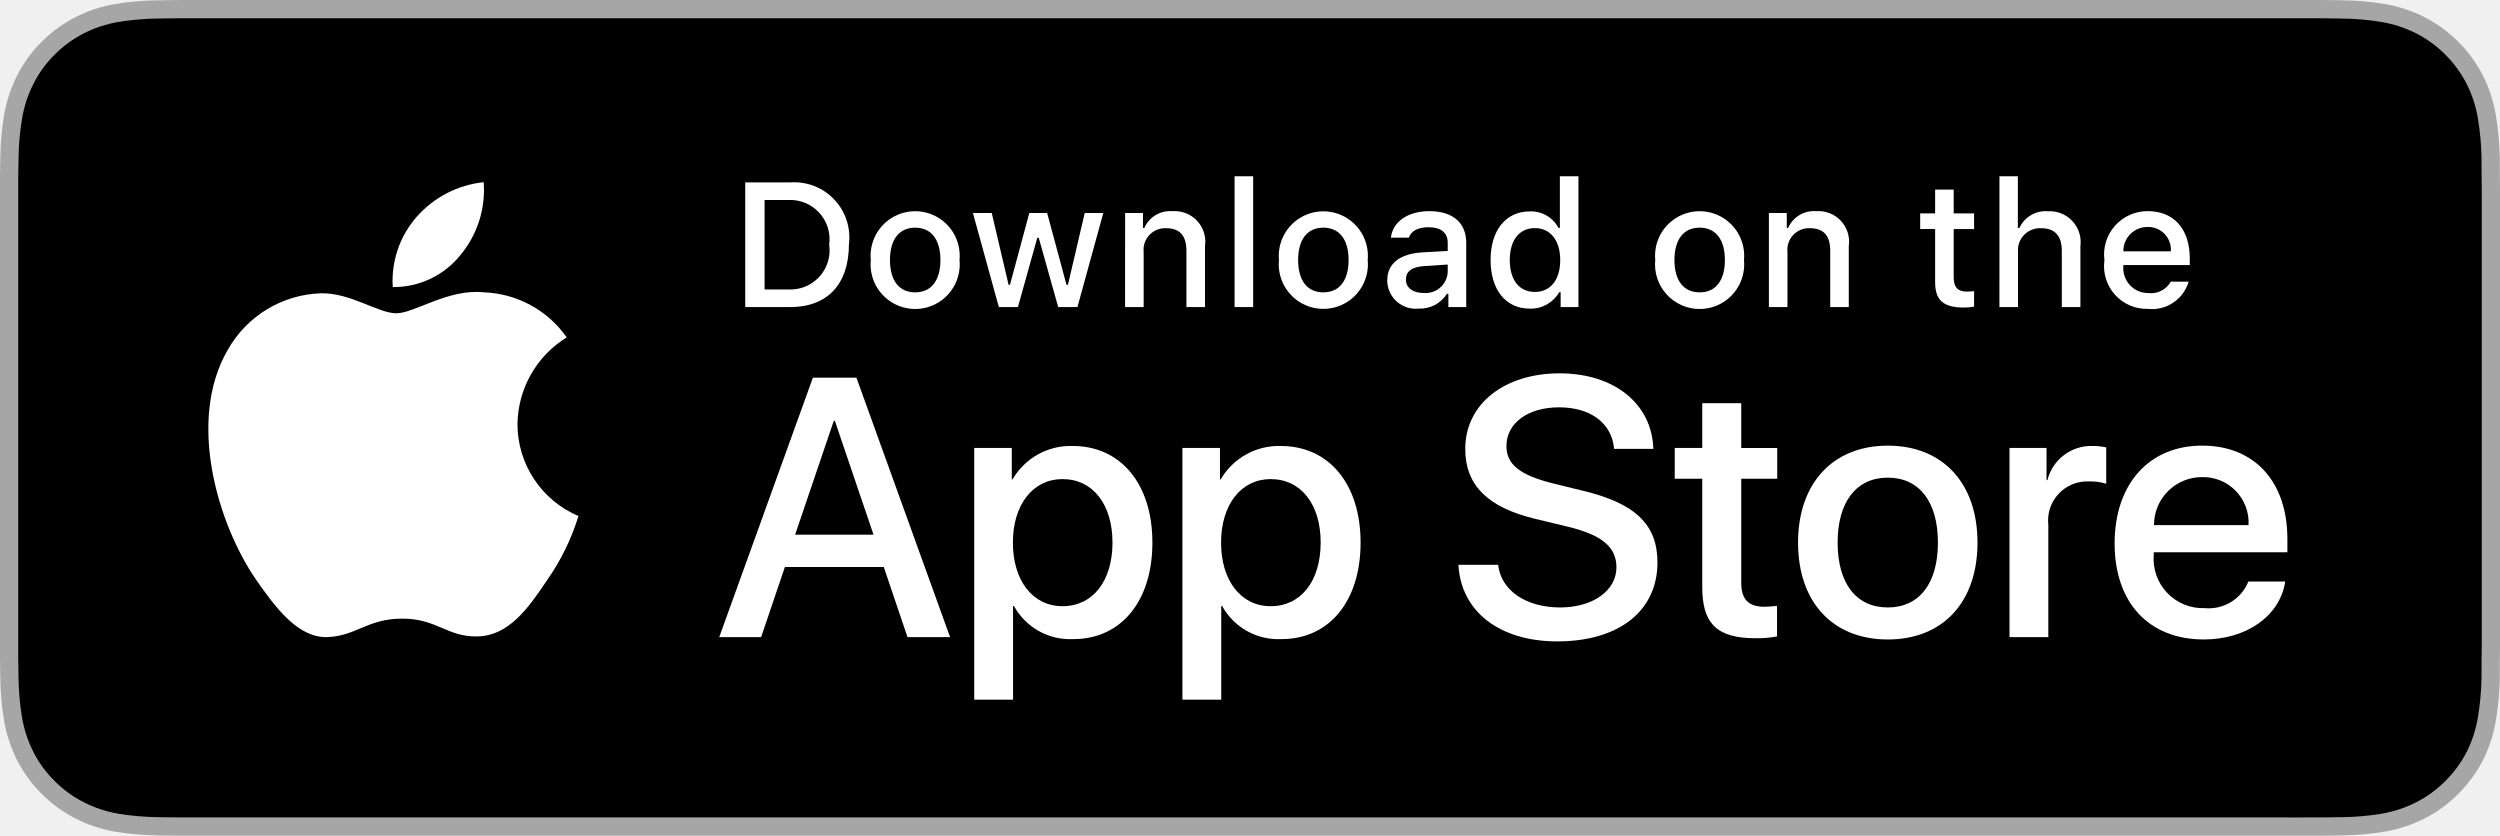
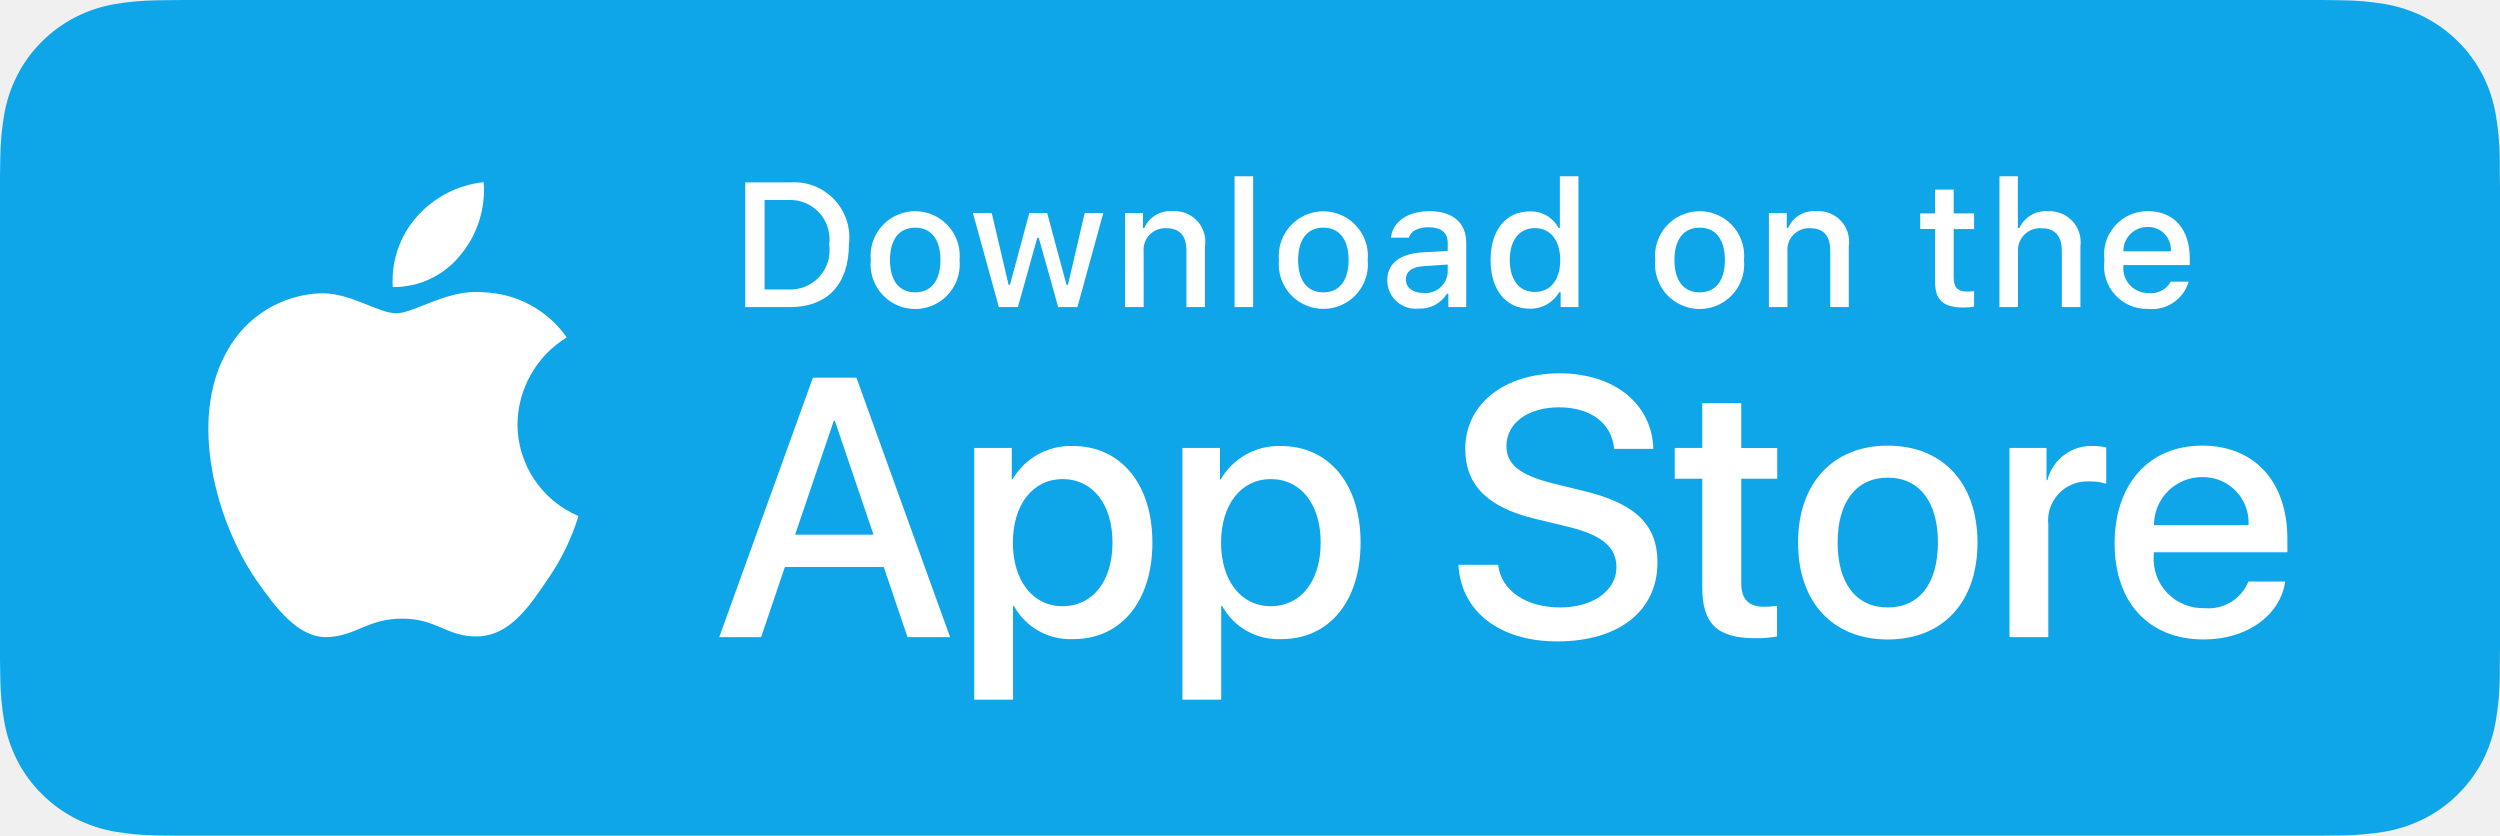
<svg xmlns="http://www.w3.org/2000/svg" id="livetype" width="119.664" height="40" viewBox="0 0 119.664 40">
  <g>
    <g>
      <g>
-         <path d="M110.135,0H9.535c-.367,0-.729,0-1.095.002-.306.002-.61.008-.919.013A13.215,13.215,0,0,0,5.517.191a6.665,6.665,0,0,0-1.901.627A6.438,6.438,0,0,0,1.998,1.997,6.258,6.258,0,0,0,.819,3.618a6.601,6.601,0,0,0-.625,1.903,12.993,12.993,0,0,0-.179,2.002C.006,7.83.005,8.138,0,8.444V31.559c.005.31.006.611.015.922a12.992,12.992,0,0,0,.179,2.002,6.588,6.588,0,0,0,.625,1.904A6.208,6.208,0,0,0,1.998,38.001a6.274,6.274,0,0,0,1.619,1.179,6.701,6.701,0,0,0,1.901.631,13.455,13.455,0,0,0,2.004.177c.309.007.613.011.919.011C8.806,40,9.168,40,9.535,40H110.135c.359,0,.725,0,1.084-.002.305,0,.617-.004.922-.011a13.279,13.279,0,0,0,2-.177,6.804,6.804,0,0,0,1.908-.631,6.277,6.277,0,0,0,1.617-1.179,6.395,6.395,0,0,0,1.182-1.614,6.604,6.604,0,0,0,.619-1.904,13.506,13.506,0,0,0,.186-2.002c.004-.311.004-.611.004-.922.008-.363.008-.725.008-1.094V9.536c0-.366,0-.729-.008-1.092,0-.307,0-.614-.004-.921a13.507,13.507,0,0,0-.186-2.002,6.618,6.618,0,0,0-.619-1.903,6.466,6.466,0,0,0-2.799-2.8,6.768,6.768,0,0,0-1.908-.627,13.044,13.044,0,0,0-2-.177c-.305-.005-.617-.011-.922-.013-.359-.002-.725-.002-1.084-.002Z" style="fill: #a6a6a6" />
-         <path d="M8.445,39.125c-.305,0-.602-.004-.904-.011a12.687,12.687,0,0,1-1.869-.163,5.884,5.884,0,0,1-1.657-.548,5.406,5.406,0,0,1-1.397-1.017,5.321,5.321,0,0,1-1.021-1.397,5.722,5.722,0,0,1-.543-1.657,12.414,12.414,0,0,1-.167-1.875c-.006-.211-.015-.913-.015-.913V8.444S.882,7.753.888,7.55a12.37,12.37,0,0,1,.168-1.872,5.755,5.755,0,0,1,.543-1.662A5.373,5.373,0,0,1,2.612,2.618,5.565,5.565,0,0,1,4.014,1.595a5.823,5.823,0,0,1,1.653-.544A12.586,12.586,0,0,1,7.543.887L8.445.875H111.214l.913.013a12.385,12.385,0,0,1,1.858.163,5.938,5.938,0,0,1,1.671.548,5.594,5.594,0,0,1,2.415,2.42,5.763,5.763,0,0,1,.535,1.649,12.995,12.995,0,0,1,.174,1.887c.003.283.003.587.003.89.008.375.008.732.008,1.092V30.465c0,.363,0,.718-.008,1.075,0,.325,0,.623-.004.93a12.731,12.731,0,0,1-.171,1.853,5.739,5.739,0,0,1-.54,1.67,5.48,5.48,0,0,1-1.016,1.386,5.413,5.413,0,0,1-1.399,1.022,5.862,5.862,0,0,1-1.668.55,12.542,12.542,0,0,1-1.869.163c-.293.007-.6.011-.897.011l-1.084.002Z" />
+         <path d="M110.135,0H9.535c-.367,0-.729,0-1.095.002-.306.002-.61.008-.919.013A13.215,13.215,0,0,0,5.517.191a6.665,6.665,0,0,0-1.901.627A6.438,6.438,0,0,0,1.998,1.997,6.258,6.258,0,0,0,.819,3.618a6.601,6.601,0,0,0-.625,1.903,12.993,12.993,0,0,0-.179,2.002C.006,7.83.005,8.138,0,8.444V31.559c.005.31.006.611.015.922a12.992,12.992,0,0,0,.179,2.002,6.588,6.588,0,0,0,.625,1.904A6.208,6.208,0,0,0,1.998,38.001a6.274,6.274,0,0,0,1.619,1.179,6.701,6.701,0,0,0,1.901.631,13.455,13.455,0,0,0,2.004.177c.309.007.613.011.919.011C8.806,40,9.168,40,9.535,40H110.135c.359,0,.725,0,1.084-.002.305,0,.617-.004.922-.011a13.279,13.279,0,0,0,2-.177,6.804,6.804,0,0,0,1.908-.631,6.277,6.277,0,0,0,1.617-1.179,6.395,6.395,0,0,0,1.182-1.614,6.604,6.604,0,0,0,.619-1.904,13.506,13.506,0,0,0,.186-2.002c.004-.311.004-.611.004-.922.008-.363.008-.725.008-1.094V9.536c0-.366,0-.729-.008-1.092,0-.307,0-.614-.004-.921a13.507,13.507,0,0,0-.186-2.002,6.618,6.618,0,0,0-.619-1.903,6.466,6.466,0,0,0-2.799-2.8,6.768,6.768,0,0,0-1.908-.627,13.044,13.044,0,0,0-2-.177c-.305-.005-.617-.011-.922-.013-.359-.002-.725-.002-1.084-.002Z" style="fill: #0EA5E9" />
+         <path d="M8.445,39.125c-.305,0-.602-.004-.904-.011a12.687,12.687,0,0,1-1.869-.163,5.884,5.884,0,0,1-1.657-.548,5.406,5.406,0,0,1-1.397-1.017,5.321,5.321,0,0,1-1.021-1.397,5.722,5.722,0,0,1-.543-1.657,12.414,12.414,0,0,1-.167-1.875c-.006-.211-.015-.913-.015-.913V8.444S.882,7.753.888,7.55a12.37,12.37,0,0,1,.168-1.872,5.755,5.755,0,0,1,.543-1.662A5.373,5.373,0,0,1,2.612,2.618,5.565,5.565,0,0,1,4.014,1.595a5.823,5.823,0,0,1,1.653-.544A12.586,12.586,0,0,1,7.543.887L8.445.875H111.214l.913.013a12.385,12.385,0,0,1,1.858.163,5.938,5.938,0,0,1,1.671.548,5.594,5.594,0,0,1,2.415,2.42,5.763,5.763,0,0,1,.535,1.649,12.995,12.995,0,0,1,.174,1.887c.003.283.003.587.003.89.008.375.008.732.008,1.092V30.465c0,.363,0,.718-.008,1.075,0,.325,0,.623-.004.93a12.731,12.731,0,0,1-.171,1.853,5.739,5.739,0,0,1-.54,1.67,5.48,5.48,0,0,1-1.016,1.386,5.413,5.413,0,0,1-1.399,1.022,5.862,5.862,0,0,1-1.668.55,12.542,12.542,0,0,1-1.869.163c-.293.007-.6.011-.897.011l-1.084.002Z" style="fill: #0EA5E9" />
      </g>
      <g id="_Group_" data-name="&lt;Group&gt;">
        <g id="_Group_2" data-name="&lt;Group&gt;">
          <g id="_Group_3" data-name="&lt;Group&gt;">
            <path id="_Path_" data-name="&lt;Path&gt;" d="M24.769,20.301a4.949,4.949,0,0,1,2.357-4.152,5.066,5.066,0,0,0-3.991-2.158c-1.679-.176-3.307,1.005-4.163,1.005-.872,0-2.19-.987-3.608-.958a5.315,5.315,0,0,0-4.473,2.728c-1.934,3.348-.491,8.269,1.361,10.976.927,1.325,2.01,2.806,3.428,2.753,1.387-.058,1.905-.884,3.579-.884,1.659,0,2.145.884,3.591.851,1.488-.024,2.426-1.331,3.321-2.669a10.962,10.962,0,0,0,1.518-3.093A4.782,4.782,0,0,1,24.769,20.301Z" style="fill: #fff" />
            <path id="_Path_2" data-name="&lt;Path&gt;" d="M22.037,12.211a4.872,4.872,0,0,0,1.115-3.491,4.957,4.957,0,0,0-3.208,1.66,4.636,4.636,0,0,0-1.144,3.361A4.099,4.099,0,0,0,22.037,12.211Z" style="fill: #fff" />
          </g>
        </g>
        <g>
          <path d="M42.302,27.14h-4.733l-1.137,3.356H34.427l4.483-12.418h2.083l4.483,12.418H43.438ZM38.059,25.591h3.752l-1.85-5.447h-.052Z" style="fill: #fff" />
          <path d="M55.16,25.97c0,2.813-1.506,4.621-3.778,4.621a3.069,3.069,0,0,1-2.849-1.584h-.043v4.484h-1.858V21.442H48.43v1.506h.034a3.212,3.212,0,0,1,2.883-1.601C53.645,21.348,55.16,23.164,55.16,25.97Zm-1.91,0c0-1.833-.947-3.038-2.393-3.038-1.42,0-2.375,1.23-2.375,3.038,0,1.824.955,3.046,2.375,3.046C52.302,29.016,53.25,27.819,53.25,25.97Z" style="fill: #fff" />
          <path d="M65.125,25.97c0,2.813-1.506,4.621-3.778,4.621a3.069,3.069,0,0,1-2.849-1.584h-.043v4.484h-1.858V21.442H58.395v1.506h.034A3.212,3.212,0,0,1,61.312,21.348C63.61,21.348,65.125,23.164,65.125,25.97Zm-1.91,0c0-1.833-.947-3.038-2.393-3.038-1.42,0-2.375,1.23-2.375,3.038,0,1.824.955,3.046,2.375,3.046C62.267,29.016,63.214,27.819,63.214,25.97Z" style="fill: #fff" />
          <path d="M71.71,27.036c.138,1.231,1.334,2.04,2.969,2.04,1.566,0,2.693-.809,2.693-1.919,0-.964-.68-1.541-2.289-1.937l-1.609-.388c-2.28-.551-3.339-1.617-3.339-3.348,0-2.143,1.867-3.614,4.519-3.614,2.624,0,4.423,1.472,4.483,3.614h-1.876c-.112-1.239-1.137-1.987-2.634-1.987s-2.521.757-2.521,1.858c0,.878.654,1.395,2.255,1.79l1.368.336c2.548.603,3.606,1.626,3.606,3.442,0,2.323-1.851,3.778-4.794,3.778-2.754,0-4.613-1.421-4.733-3.667Z" style="fill: #fff" />
          <path d="M83.346,19.3v2.143h1.722v1.472H83.346v4.991c0,.775.345,1.137,1.102,1.137a5.808,5.808,0,0,0,.611-.043v1.463a5.104,5.104,0,0,1-1.032.086c-1.833,0-2.548-.688-2.548-2.444V22.914H80.163V21.442H81.479V19.3Z" style="fill: #fff" />
          <path d="M86.065,25.97c0-2.849,1.678-4.639,4.294-4.639,2.625,0,4.295,1.79,4.295,4.639,0,2.856-1.661,4.639-4.295,4.639C87.726,30.608,86.065,28.826,86.065,25.97Zm6.695,0c0-1.954-.896-3.107-2.401-3.107s-2.4,1.162-2.4,3.107c0,1.962.895,3.106,2.4,3.106S92.76,27.932,92.76,25.97Z" style="fill: #fff" />
          <path d="M96.186,21.442h1.772v1.541h.043a2.159,2.159,0,0,1,2.178-1.636,2.866,2.866,0,0,1,.637.069v1.738a2.598,2.598,0,0,0-.835-.111,1.873,1.873,0,0,0-1.937,2.083v5.37h-1.858Z" style="fill: #fff" />
          <path d="M109.384,27.837c-.25,1.644-1.851,2.771-3.898,2.771-2.634,0-4.269-1.765-4.269-4.596,0-2.84,1.644-4.682,4.19-4.682,2.505,0,4.08,1.721,4.08,4.466v.637h-6.395v.112a2.358,2.358,0,0,0,2.436,2.564,2.048,2.048,0,0,0,2.091-1.273Zm-6.282-2.702h4.526a2.177,2.177,0,0,0-2.221-2.298A2.292,2.292,0,0,0,103.102,25.135Z" style="fill: #fff" />
        </g>
      </g>
    </g>
    <g id="_Group_4" data-name="&lt;Group&gt;">
      <g>
        <path d="M37.826,8.731a2.64,2.64,0,0,1,2.808,2.965c0,1.906-1.03,3.002-2.808,3.002H35.671V8.731Zm-1.229,5.123h1.125a1.876,1.876,0,0,0,1.968-2.146,1.881,1.881,0,0,0-1.968-2.134h-1.125Z" style="fill: #fff" />
        <path d="M41.681,12.444a2.133,2.133,0,1,1,4.247,0,2.134,2.134,0,1,1-4.247,0Zm3.333,0c0-.976-.438-1.547-1.208-1.547-.772,0-1.207.571-1.207,1.547,0,.984.435,1.55,1.207,1.55C44.575,13.995,45.014,13.424,45.014,12.444Z" style="fill: #fff" />
        <path d="M51.573,14.698h-.922l-.931-3.316h-.07l-.927,3.316h-.913l-1.241-4.503h.901l.807,3.436h.066l.926-3.436h.853l.926,3.436h.07l.803-3.436h.889Z" style="fill: #fff" />
        <path d="M53.854,10.195H54.709v.715h.066a1.348,1.348,0,0,1,1.344-.802,1.465,1.465,0,0,1,1.559,1.675v2.915h-.889V12.006c0-.724-.314-1.083-.972-1.083a1.033,1.033,0,0,0-1.075,1.141v2.634h-.889Z" style="fill: #fff" />
        <path d="M59.094,8.437h.889v6.261h-.889Z" style="fill: #fff" />
        <path d="M61.218,12.444a2.133,2.133,0,1,1,4.248,0,2.134,2.134,0,1,1-4.248,0Zm3.333,0c0-.976-.438-1.547-1.208-1.547-.772,0-1.207.571-1.207,1.547,0,.984.435,1.55,1.207,1.55C64.112,13.995,64.551,13.424,64.551,12.444Z" style="fill: #fff" />
        <path d="M66.401,13.424c0-.811.604-1.278,1.675-1.344l1.22-.07v-.389c0-.476-.314-.744-.922-.744-.496,0-.84.182-.938.5h-.86c.091-.773.818-1.27,1.84-1.27,1.129,0,1.766.562,1.766,1.513v3.077h-.855v-.633h-.07a1.515,1.515,0,0,1-1.353.707A1.36,1.36,0,0,1,66.401,13.424Zm2.895-.385v-.376l-1.1.07c-.62.042-.901.252-.901.649,0,.405.352.641.835.641A1.062,1.062,0,0,0,69.295,13.04Z" style="fill: #fff" />
        <path d="M71.348,12.444c0-1.423.731-2.324,1.869-2.324a1.484,1.484,0,0,1,1.381.79h.066V8.437h.889v6.261h-.852v-.711h-.07a1.563,1.563,0,0,1-1.414.786C72.072,14.772,71.348,13.871,71.348,12.444Zm.918,0c0,.955.45,1.53,1.203,1.53.749,0,1.212-.583,1.212-1.526,0-.938-.468-1.53-1.212-1.53C72.721,10.918,72.266,11.497,72.266,12.444Z" style="fill: #fff" />
        <path d="M79.23,12.444a2.133,2.133,0,1,1,4.247,0,2.134,2.134,0,1,1-4.247,0Zm3.333,0c0-.976-.438-1.547-1.208-1.547-.772,0-1.207.571-1.207,1.547,0,.984.435,1.55,1.207,1.55C82.125,13.995,82.563,13.424,82.563,12.444Z" style="fill: #fff" />
        <path d="M84.669,10.195h.855v.715h.066a1.348,1.348,0,0,1,1.344-.802,1.465,1.465,0,0,1,1.559,1.675v2.915H87.605V12.006c0-.724-.314-1.083-.972-1.083a1.033,1.033,0,0,0-1.075,1.141v2.634h-.889Z" style="fill: #fff" />
        <path d="M93.515,9.074v1.142h.976v.749h-.976V13.279c0,.472.194.678.637.678a2.967,2.967,0,0,0,.339-.021v.74a2.916,2.916,0,0,1-.483.045c-.988,0-1.382-.348-1.382-1.216v-2.543h-.715v-.749h.715V9.074Z" style="fill: #fff" />
        <path d="M95.705,8.437h.881v2.481h.07a1.386,1.386,0,0,1,1.373-.807,1.483,1.483,0,0,1,1.551,1.679v2.907H98.69v-2.688c0-.719-.335-1.083-.963-1.083a1.052,1.052,0,0,0-1.134,1.142v2.63h-.889Z" style="fill: #fff" />
        <path d="M104.761,13.482a1.828,1.828,0,0,1-1.951,1.303A2.045,2.045,0,0,1,100.73,12.46a2.077,2.077,0,0,1,2.076-2.353c1.253,0,2.009.856,2.009,2.27V12.688h-3.18v.05a1.19,1.19,0,0,0,1.199,1.29,1.079,1.079,0,0,0,1.071-.546Zm-3.126-1.451h2.274a1.086,1.086,0,0,0-1.108-1.167A1.152,1.152,0,0,0,101.635,12.031Z" style="fill: #fff" />
      </g>
    </g>
  </g>
</svg>
